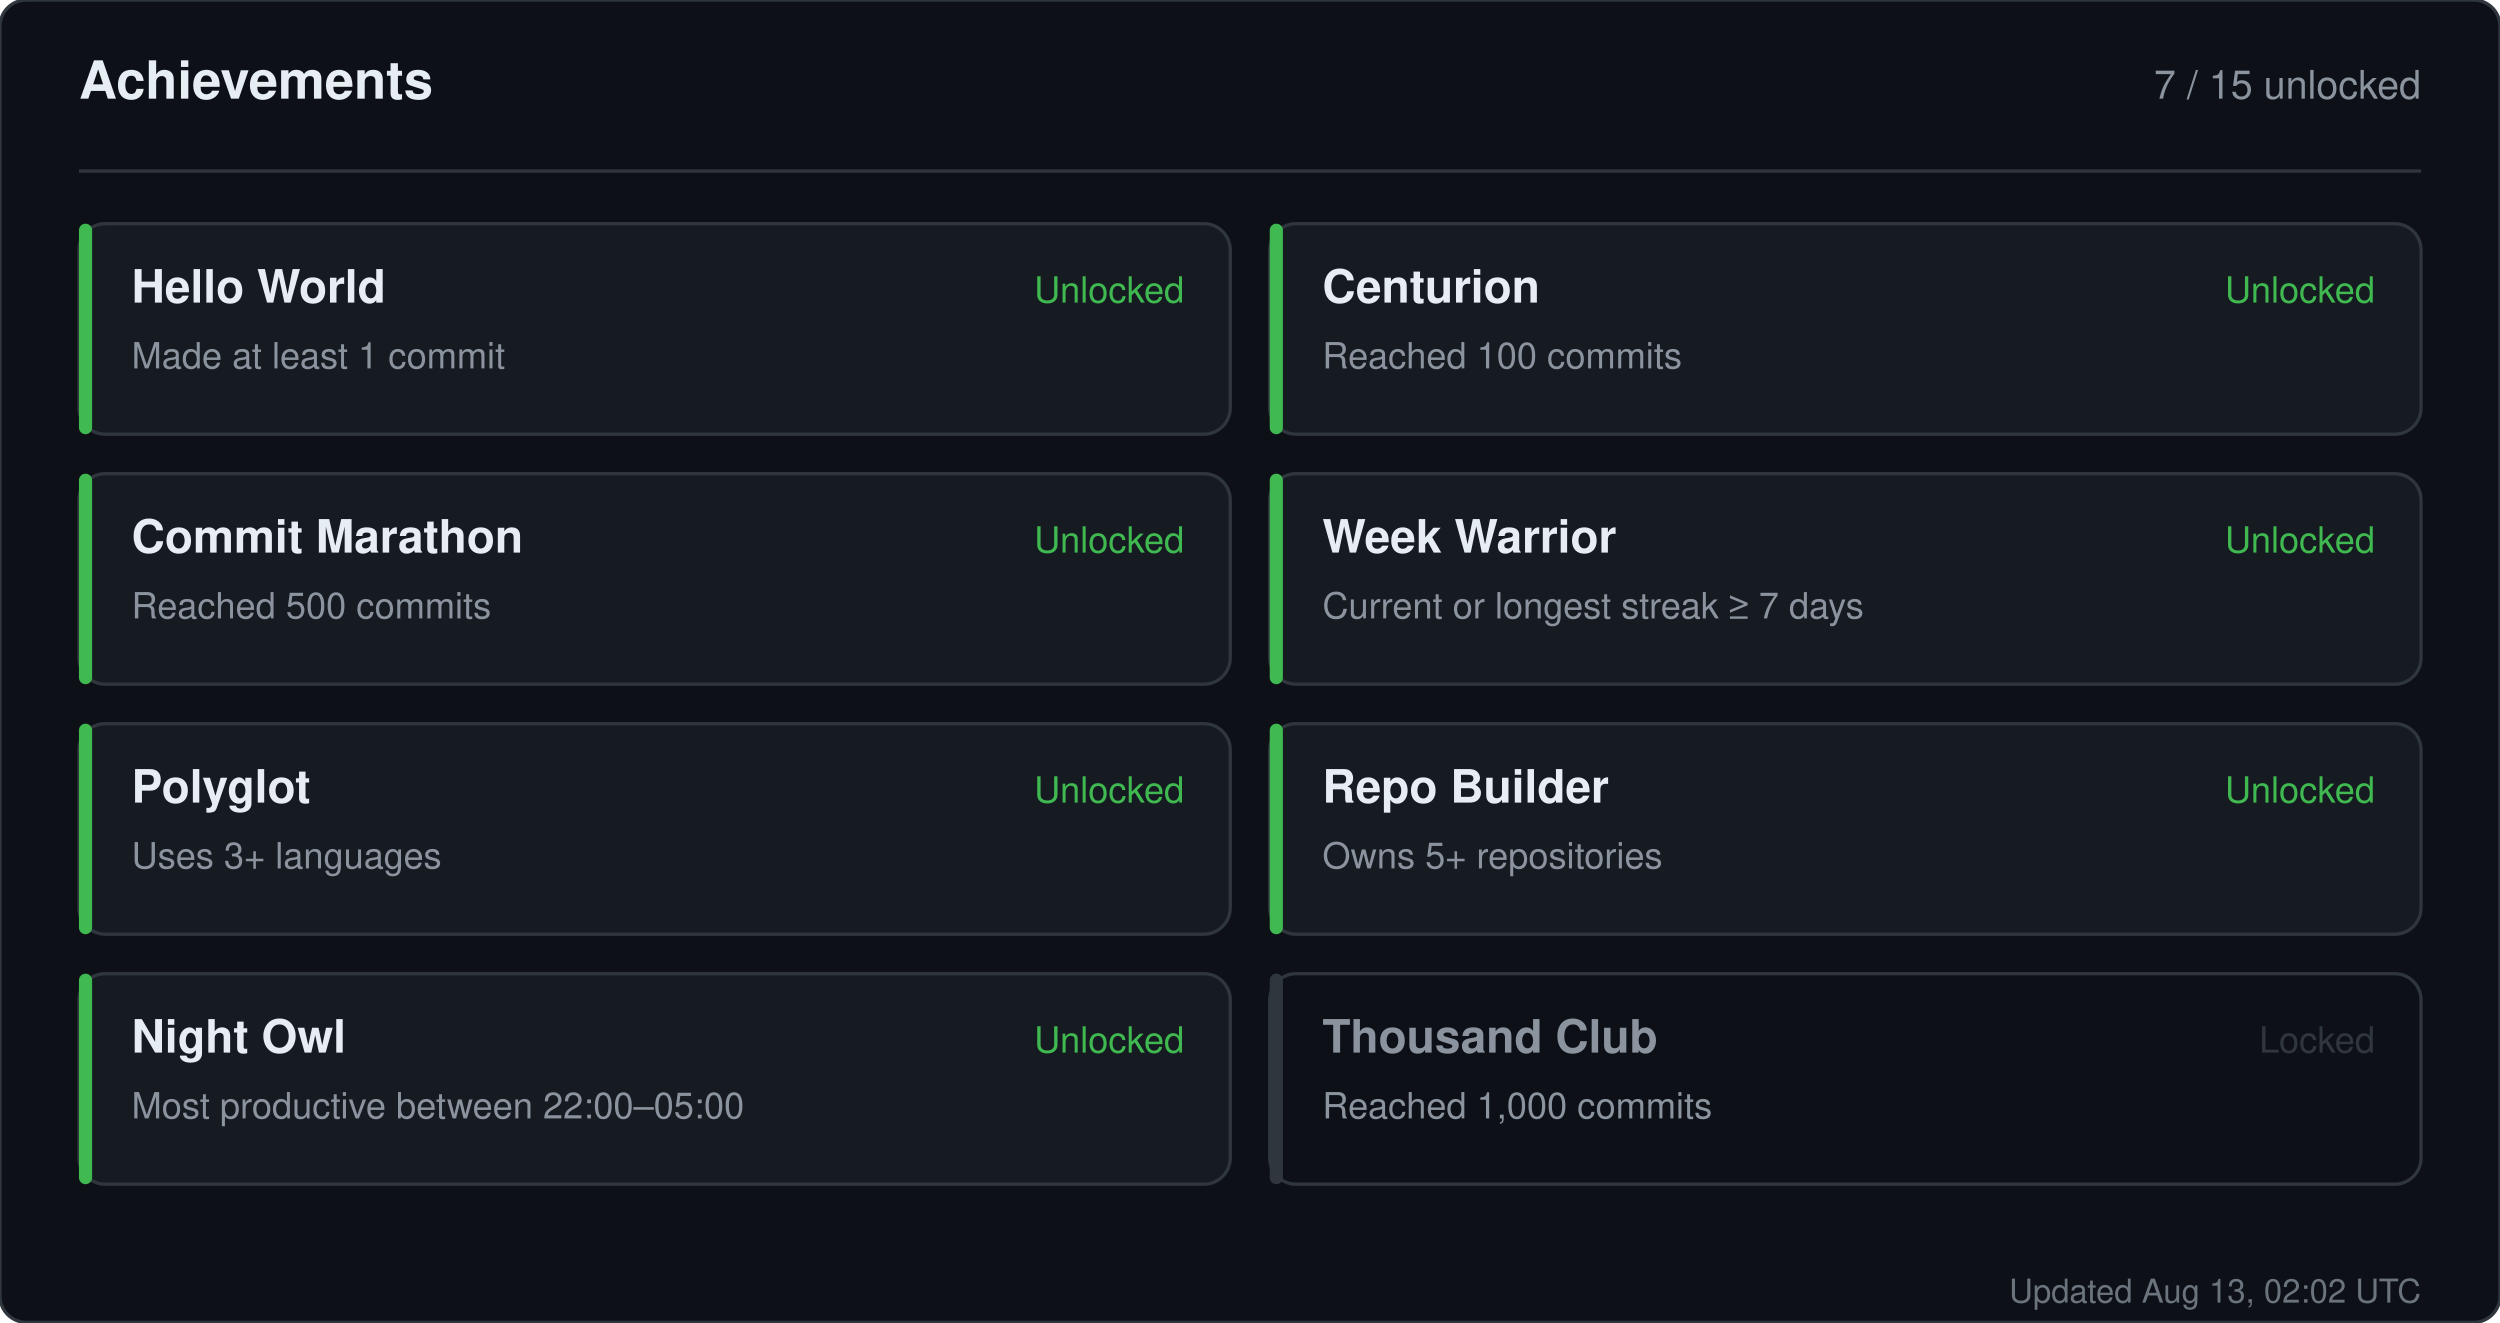
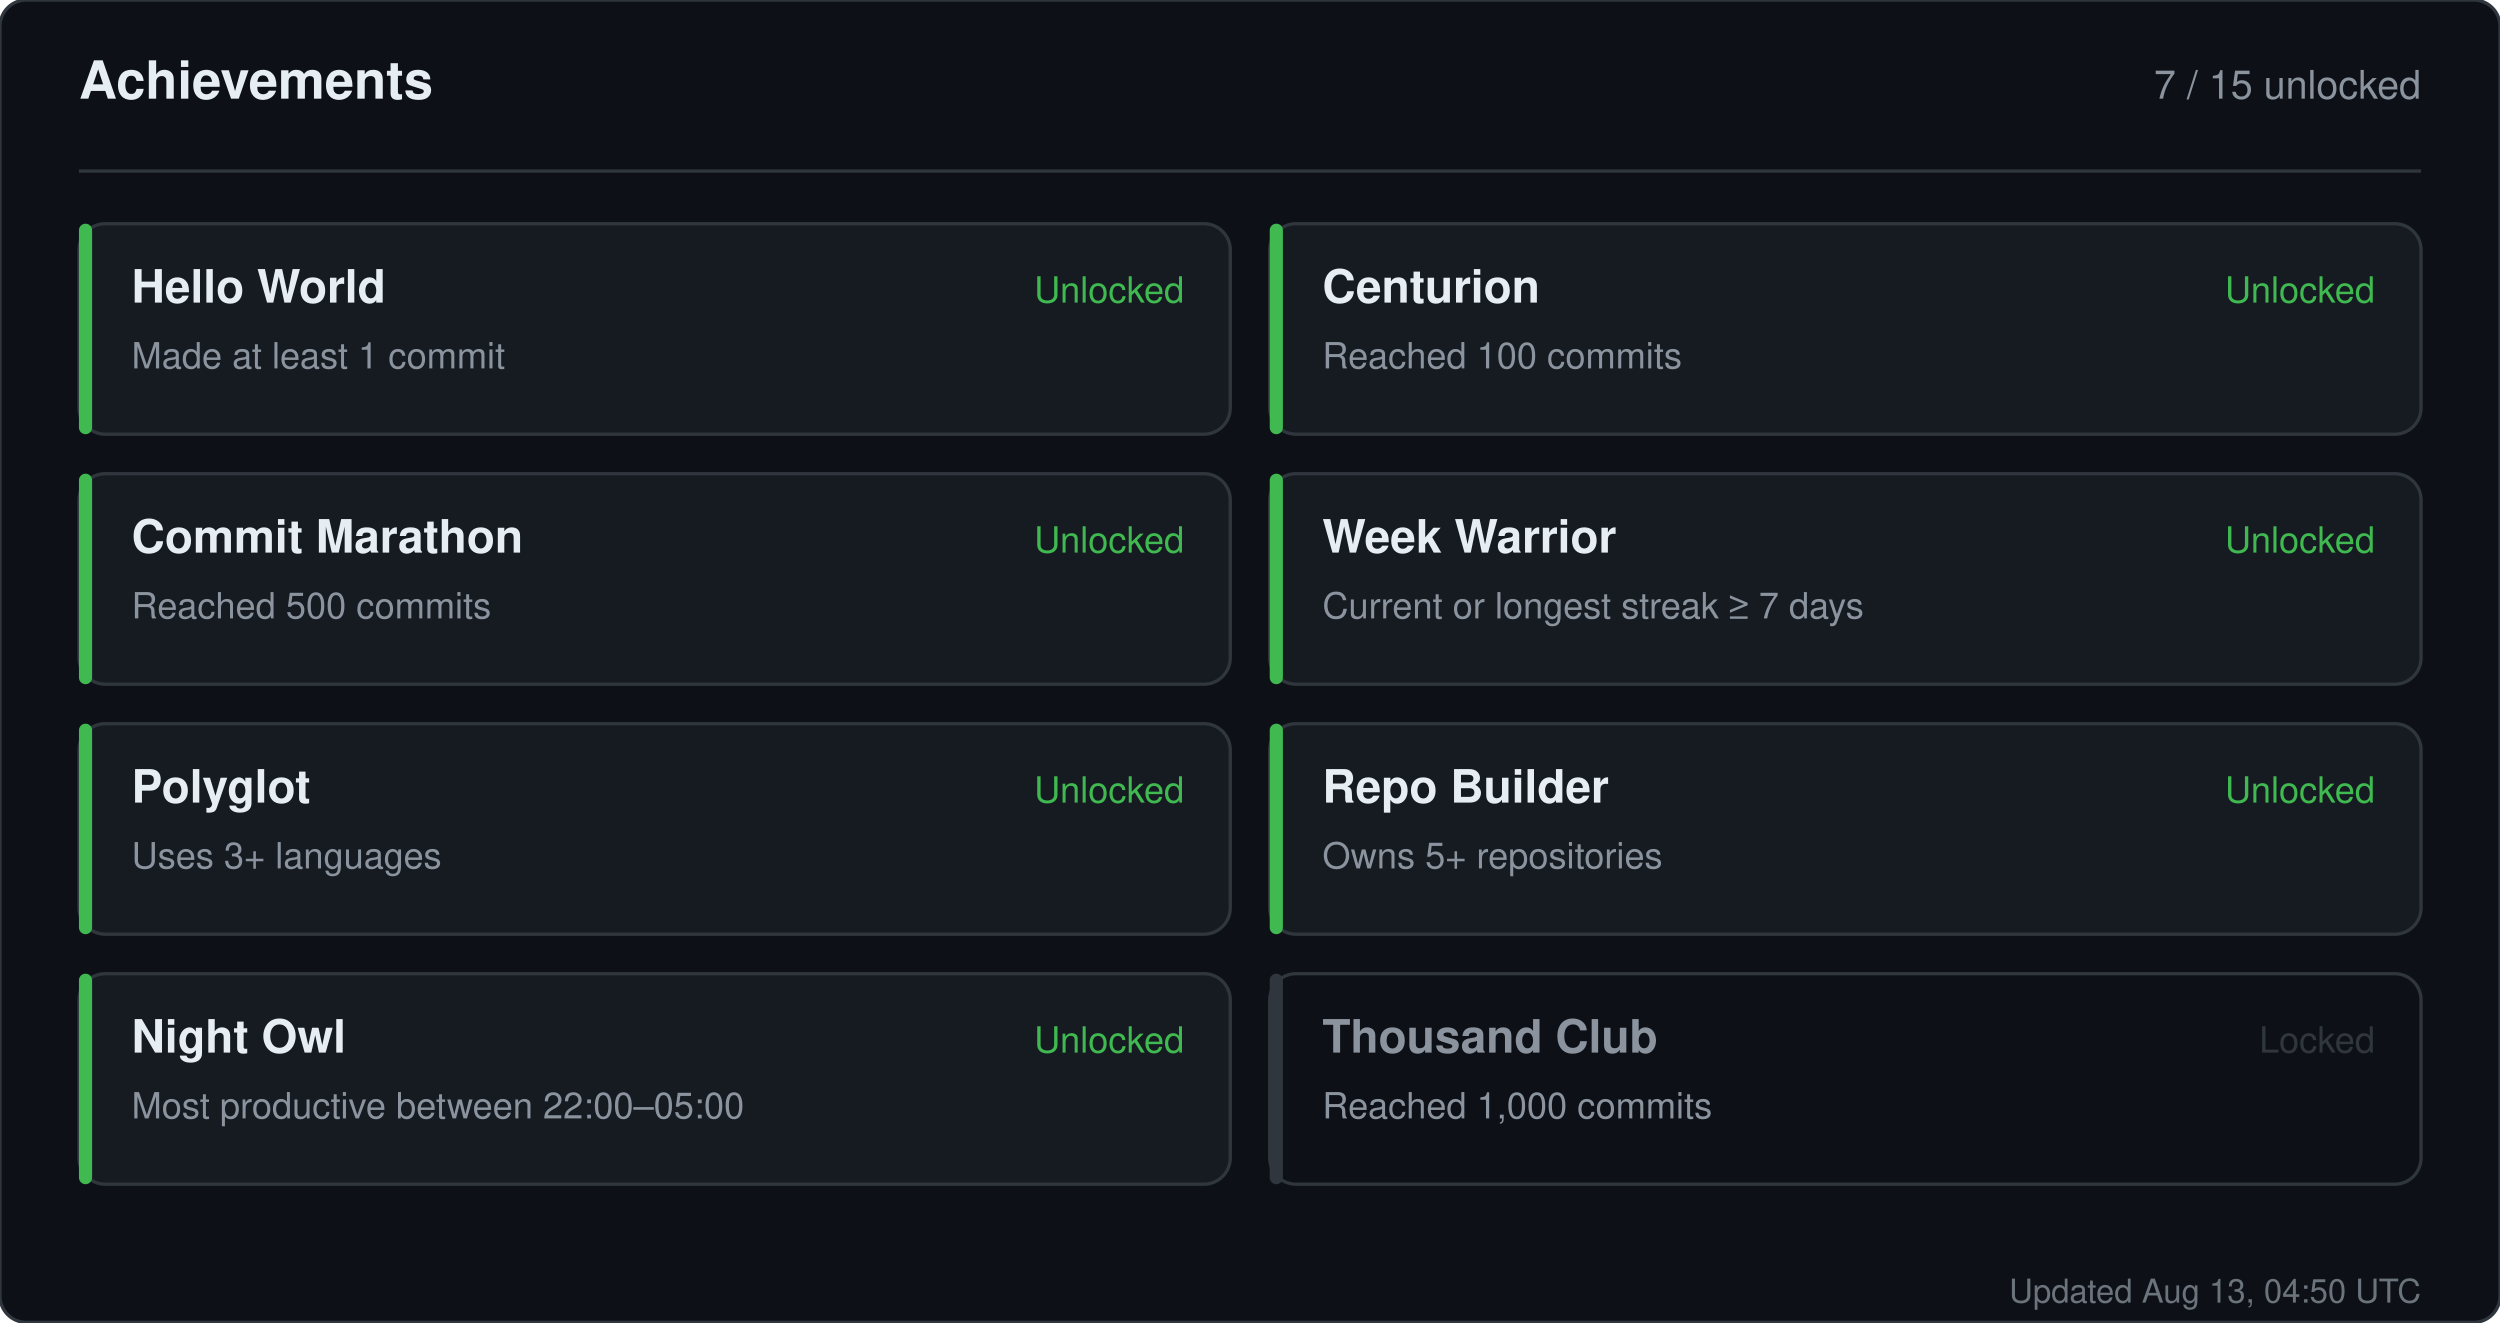
<svg xmlns="http://www.w3.org/2000/svg" width="760" height="402" viewBox="0 0 760 402" role="img" aria-label="Achievements for sandiirawan12">
  <rect width="760" height="402" rx="8" fill="#0d1117" stroke="#30363d" />
  <g font-family="-apple-system, BlinkMacSystemFont, Segoe UI, Helvetica, Arial, sans-serif">
    <text x="24" y="30" fill="#e6edf3" font-size="16" font-weight="700">Achievements</text>
    <text x="736" y="30" fill="#8b949e" font-size="12" text-anchor="end">7 / 15 unlocked</text>
    <line x1="24" y1="52" x2="736" y2="52" stroke="#30363d" />
    <rect x="24" y="68" width="350" height="64" rx="8" fill="#161b22" stroke="#30363d" />
    <rect x="24" y="68" width="4" height="64" rx="2" fill="#3fb950" />
    <text x="40" y="92" fill="#e6edf3" font-size="14" font-weight="700">Hello World</text>
    <text x="40" y="112" fill="#8b949e" font-size="11">Made at least 1 commit</text>
    <text x="360" y="92" fill="#3fb950" font-size="11" text-anchor="end">Unlocked</text>
    <rect x="386" y="68" width="350" height="64" rx="8" fill="#161b22" stroke="#30363d" />
    <rect x="386" y="68" width="4" height="64" rx="2" fill="#3fb950" />
    <text x="402" y="92" fill="#e6edf3" font-size="14" font-weight="700">Centurion</text>
    <text x="402" y="112" fill="#8b949e" font-size="11">Reached 100 commits</text>
    <text x="722" y="92" fill="#3fb950" font-size="11" text-anchor="end">Unlocked</text>
    <rect x="24" y="144" width="350" height="64" rx="8" fill="#161b22" stroke="#30363d" />
    <rect x="24" y="144" width="4" height="64" rx="2" fill="#3fb950" />
    <text x="40" y="168" fill="#e6edf3" font-size="14" font-weight="700">Commit Marathon</text>
    <text x="40" y="188" fill="#8b949e" font-size="11">Reached 500 commits</text>
    <text x="360" y="168" fill="#3fb950" font-size="11" text-anchor="end">Unlocked</text>
    <rect x="386" y="144" width="350" height="64" rx="8" fill="#161b22" stroke="#30363d" />
    <rect x="386" y="144" width="4" height="64" rx="2" fill="#3fb950" />
    <text x="402" y="168" fill="#e6edf3" font-size="14" font-weight="700">Week Warrior</text>
    <text x="402" y="188" fill="#8b949e" font-size="11">Current or longest streak ≥ 7 days</text>
    <text x="722" y="168" fill="#3fb950" font-size="11" text-anchor="end">Unlocked</text>
    <rect x="24" y="220" width="350" height="64" rx="8" fill="#161b22" stroke="#30363d" />
    <rect x="24" y="220" width="4" height="64" rx="2" fill="#3fb950" />
    <text x="40" y="244" fill="#e6edf3" font-size="14" font-weight="700">Polyglot</text>
    <text x="40" y="264" fill="#8b949e" font-size="11">Uses 3+ languages</text>
    <text x="360" y="244" fill="#3fb950" font-size="11" text-anchor="end">Unlocked</text>
    <rect x="386" y="220" width="350" height="64" rx="8" fill="#161b22" stroke="#30363d" />
    <rect x="386" y="220" width="4" height="64" rx="2" fill="#3fb950" />
    <text x="402" y="244" fill="#e6edf3" font-size="14" font-weight="700">Repo Builder</text>
    <text x="402" y="264" fill="#8b949e" font-size="11">Owns 5+ repositories</text>
    <text x="722" y="244" fill="#3fb950" font-size="11" text-anchor="end">Unlocked</text>
    <rect x="24" y="296" width="350" height="64" rx="8" fill="#161b22" stroke="#30363d" />
    <rect x="24" y="296" width="4" height="64" rx="2" fill="#3fb950" />
    <text x="40" y="320" fill="#e6edf3" font-size="14" font-weight="700">Night Owl</text>
    <text x="40" y="340" fill="#8b949e" font-size="11">Most productive between 22:00–05:00</text>
    <text x="360" y="320" fill="#3fb950" font-size="11" text-anchor="end">Unlocked</text>
    <rect x="386" y="296" width="350" height="64" rx="8" fill="#0d1117" stroke="#30363d" />
    <rect x="386" y="296" width="4" height="64" rx="2" fill="#30363d" />
    <text x="402" y="320" fill="#8b949e" font-size="14" font-weight="700">Thousand Club</text>
    <text x="402" y="340" fill="#8b949e" font-size="11">Reached 1,000 commits</text>
    <text x="722" y="320" fill="#30363d" font-size="11" text-anchor="end">Locked</text>
-     <text x="736" y="396" fill="#8b949e" font-size="10" text-anchor="end" opacity="0.75">Updated Aug 13, 02:02 UTC</text>
+     <text x="736" y="396" fill="#8b949e" font-size="10" text-anchor="end" opacity="0.75">Updated Aug 13, 04:50 UTC</text>
  </g>
</svg>
